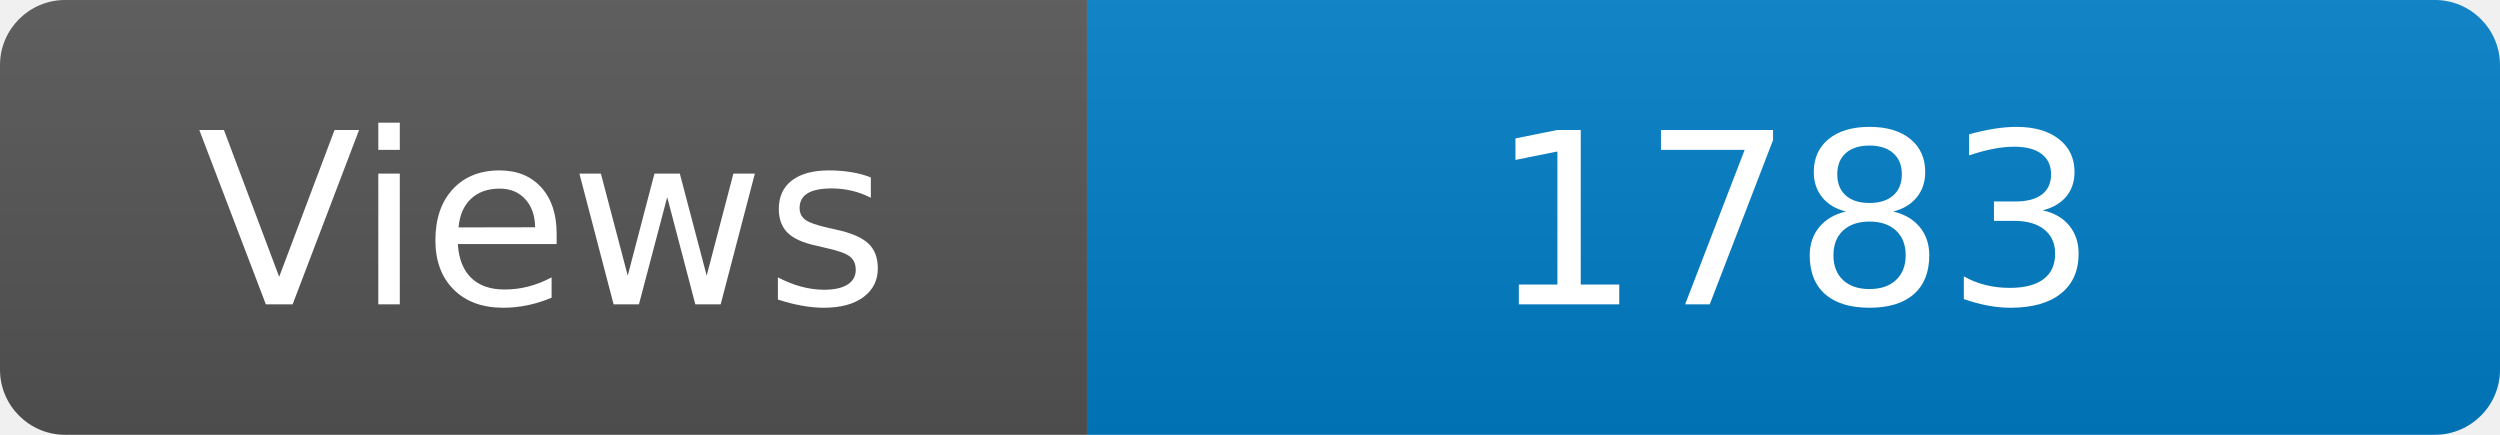
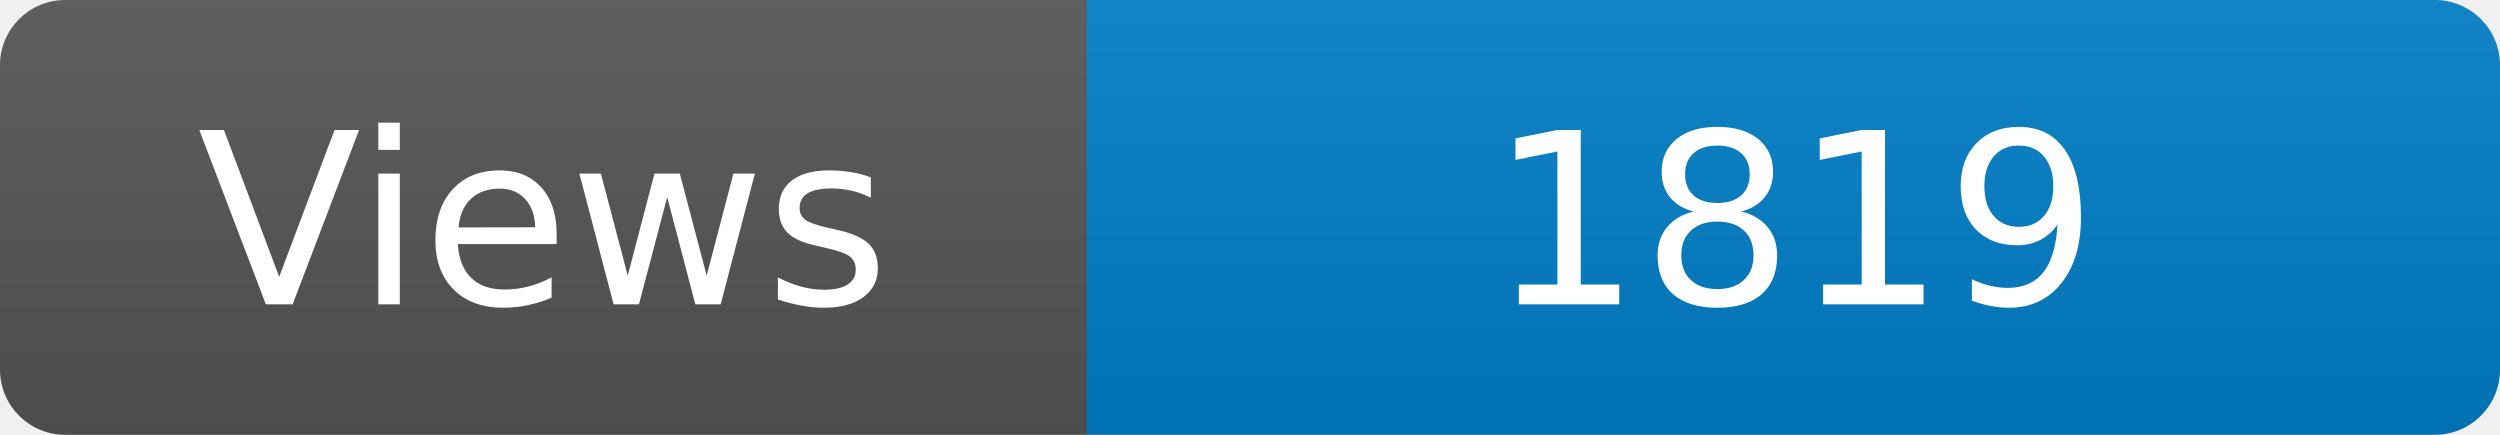
<svg xmlns="http://www.w3.org/2000/svg" width="115" height="20" role="img" aria-label="Maintained?: yes">
  <linearGradient id="s" x2="0" y2="100%">
    <stop offset="0" stop-color="#bbb" stop-opacity=".1" />
    <stop offset="1" stop-opacity=".1" />
  </linearGradient>
  <clipPath id="r">
    <rect width="115" height="20" rx="3" fill="#fff" />
  </clipPath>
  <g clip-path="url(#r)">
    <rect width="50" height="20" fill="#555" />
    <rect x="50" width="160" height="20" fill="#007ec6" />
    <rect width="115" height="20" fill="url(#s)" />
  </g>
  <g fill="#fff" text-anchor="middle" font-family="Verdana,Geneva,DejaVu Sans,sans-serif" font-size="110">
    <text x="250" y="140" transform="scale(.1)" fill="#fff">Views</text>
-     <text x="825" y="140" transform="scale(.1)" fill="#fff">1783</text>
+     <text x="825" y="140" transform="scale(.1)" fill="#fff">1819</text>
  </g>
</svg>
